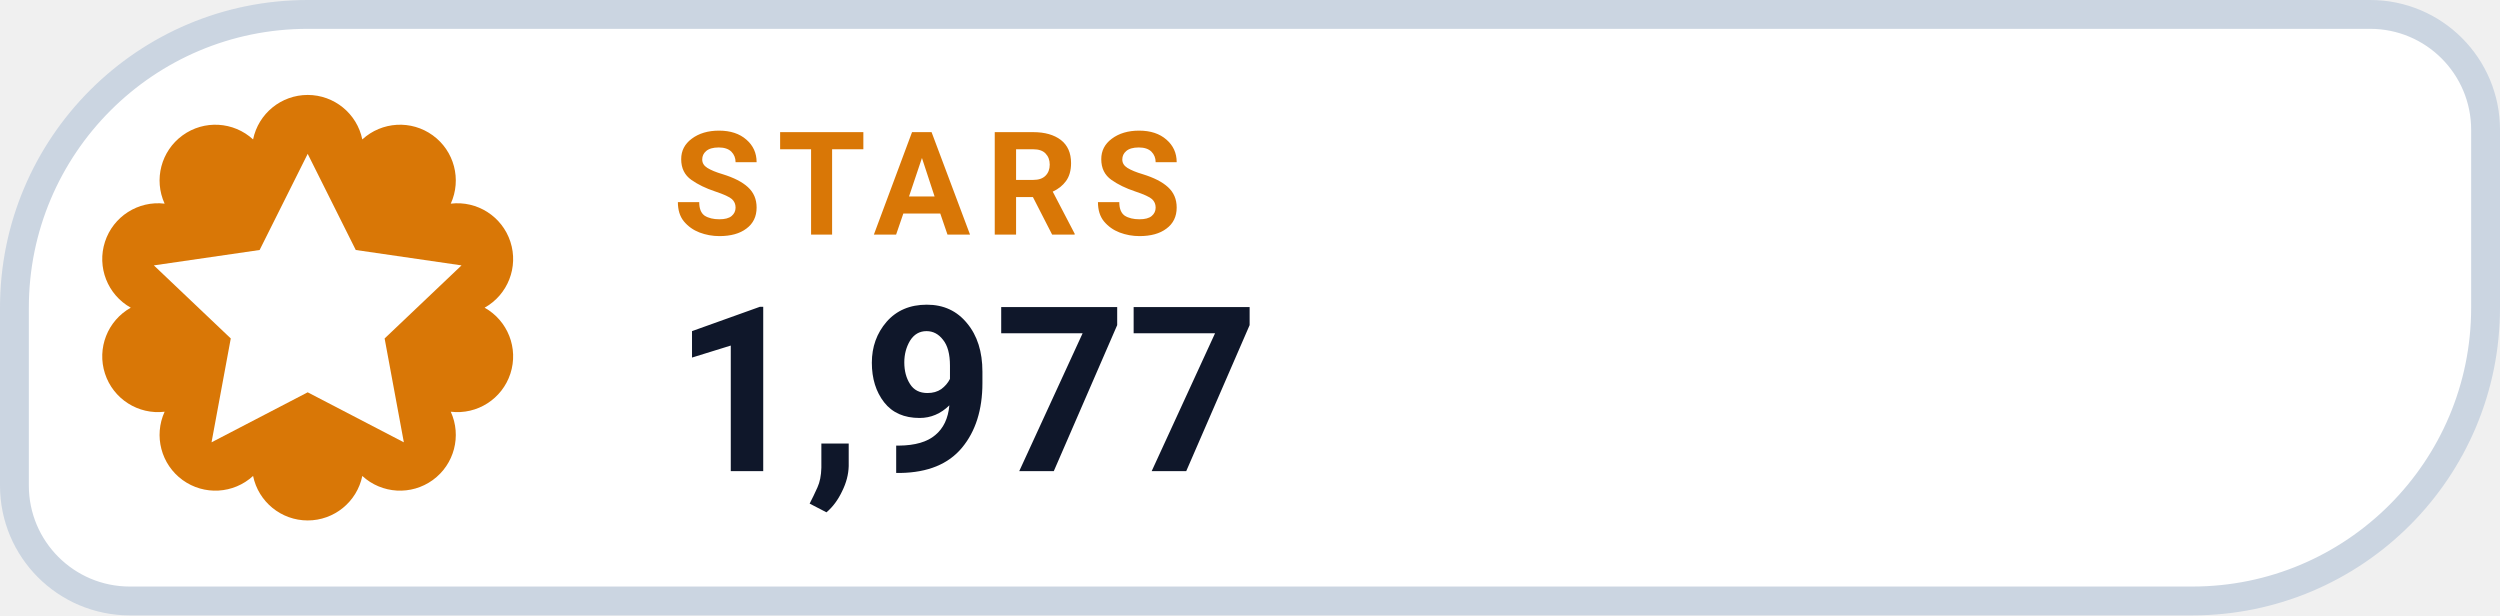
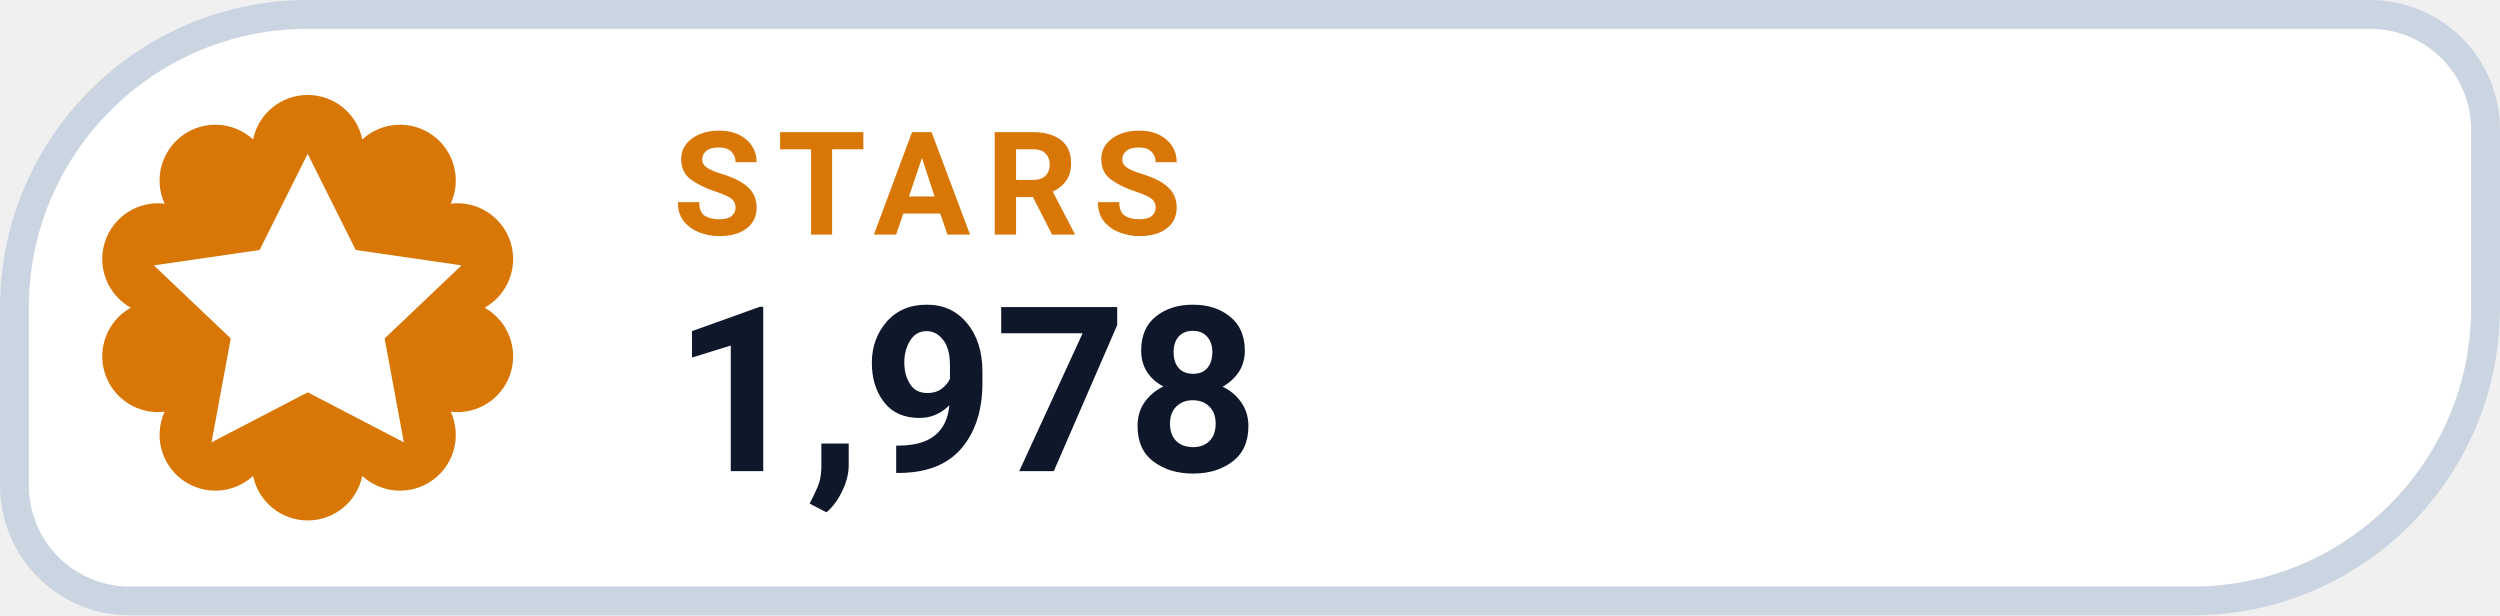
- <svg xmlns="http://www.w3.org/2000/svg" width="130" height="32" viewBox="0 0 130 32" role="img" aria-label="STARS 1,977">
+ <svg xmlns="http://www.w3.org/2000/svg" width="130" height="32" viewBox="0 0 130 32" role="img" aria-label="STARS 1,978">
  <path d="M 16.00 0.75 H 123.25 A 6.00 6.00 0 0 1 129.25 6.75 V 16.00 A 15.25 15.25 0 0 1 114.00 31.25 H 6.75 A 6.00 6.00 0 0 1 0.75 25.25 V 16.00 A 15.25 15.25 0 0 1 16.00 0.75 Z" fill="#FFFFFF" stroke="#CBD5E1" stroke-width="1.5" />
  <path d="M 13.16 7.25 A 2.90 2.90 0 0 1 18.84 7.25 A 2.90 2.90 0 0 1 23.44 10.59 A 2.90 2.90 0 0 1 25.20 16.00 A 2.90 2.90 0 0 1 23.44 21.41 A 2.90 2.90 0 0 1 18.84 24.75 A 2.90 2.90 0 0 1 13.16 24.75 A 2.90 2.90 0 0 1 8.56 21.41 A 2.90 2.90 0 0 1 6.80 16.00 A 2.90 2.90 0 0 1 8.56 10.59 A 2.90 2.90 0 0 1 13.16 7.25 Z" fill="#D97706" />
  <g transform="translate(16 16)" style="color:#FFFFFF;">
    <path d="M0 -8 l2.5 5 5.5 .8 -4 3.8 1 5.4 -5 -2.6 -5 2.6 1 -5.4 -4 -3.8 5.5 -.8 Z" fill="currentColor" />
  </g>
  <text x="35" y="12.2" fill="#D97706" font-family="-apple-system,BlinkMacSystemFont,'Segoe UI',Roboto,Helvetica,Arial,sans-serif" font-size="7.5" font-weight="700" letter-spacing=".8">STARS</text>
-   <text x="35" y="24.5" fill="#0F172A" font-family="-apple-system,BlinkMacSystemFont,'Segoe UI',Roboto,Helvetica,Arial,sans-serif" font-size="12" font-weight="750">1,977</text>
+   <text x="35" y="24.5" fill="#0F172A" font-family="-apple-system,BlinkMacSystemFont,'Segoe UI',Roboto,Helvetica,Arial,sans-serif" font-size="12" font-weight="750">1,978</text>
</svg>
